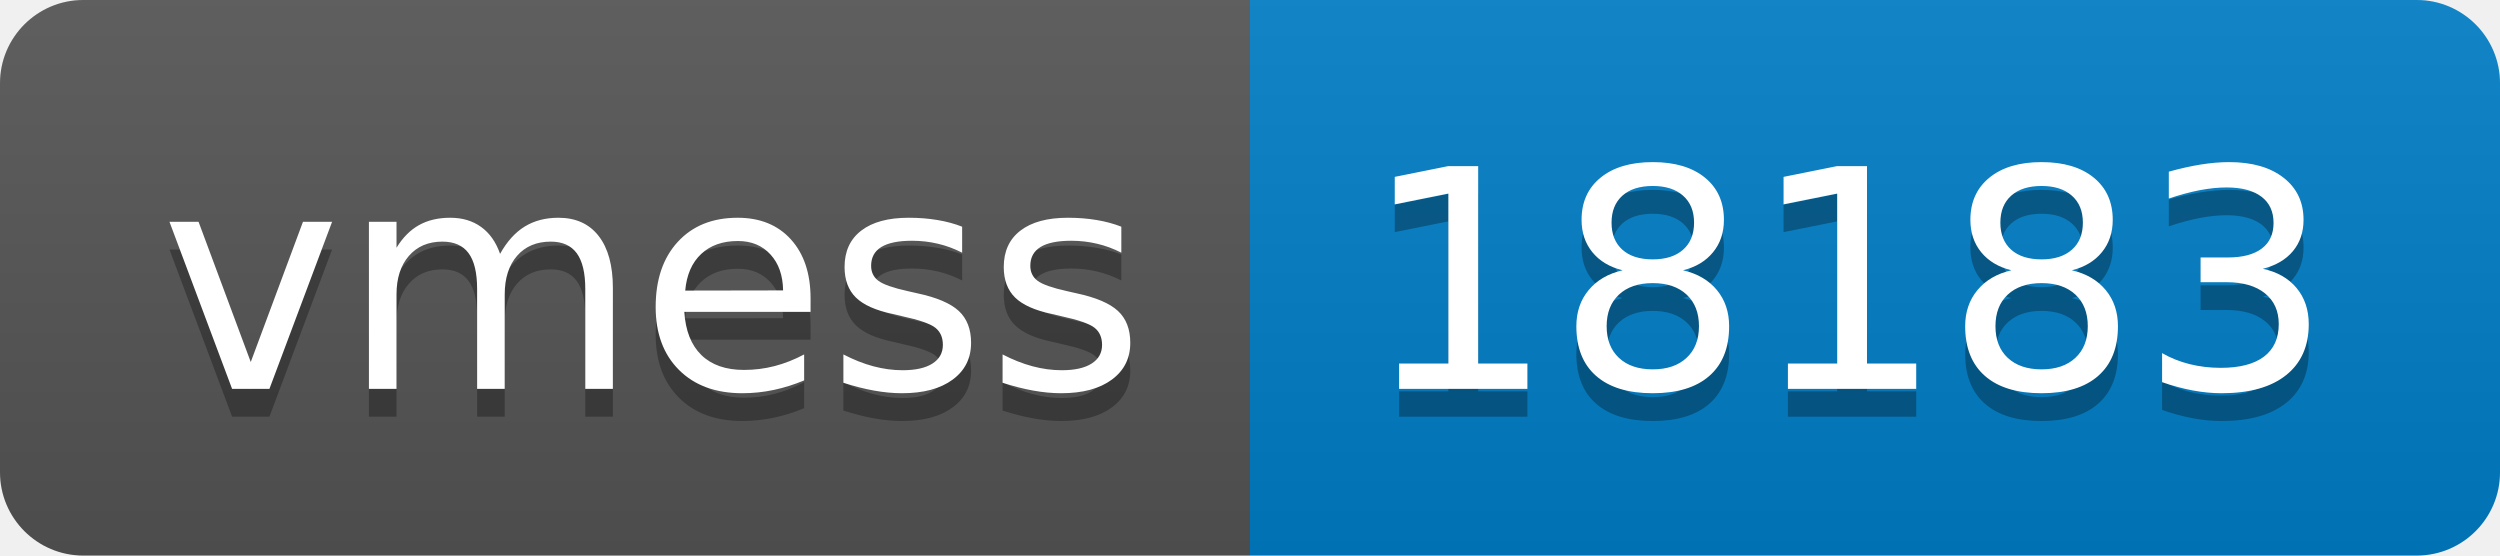
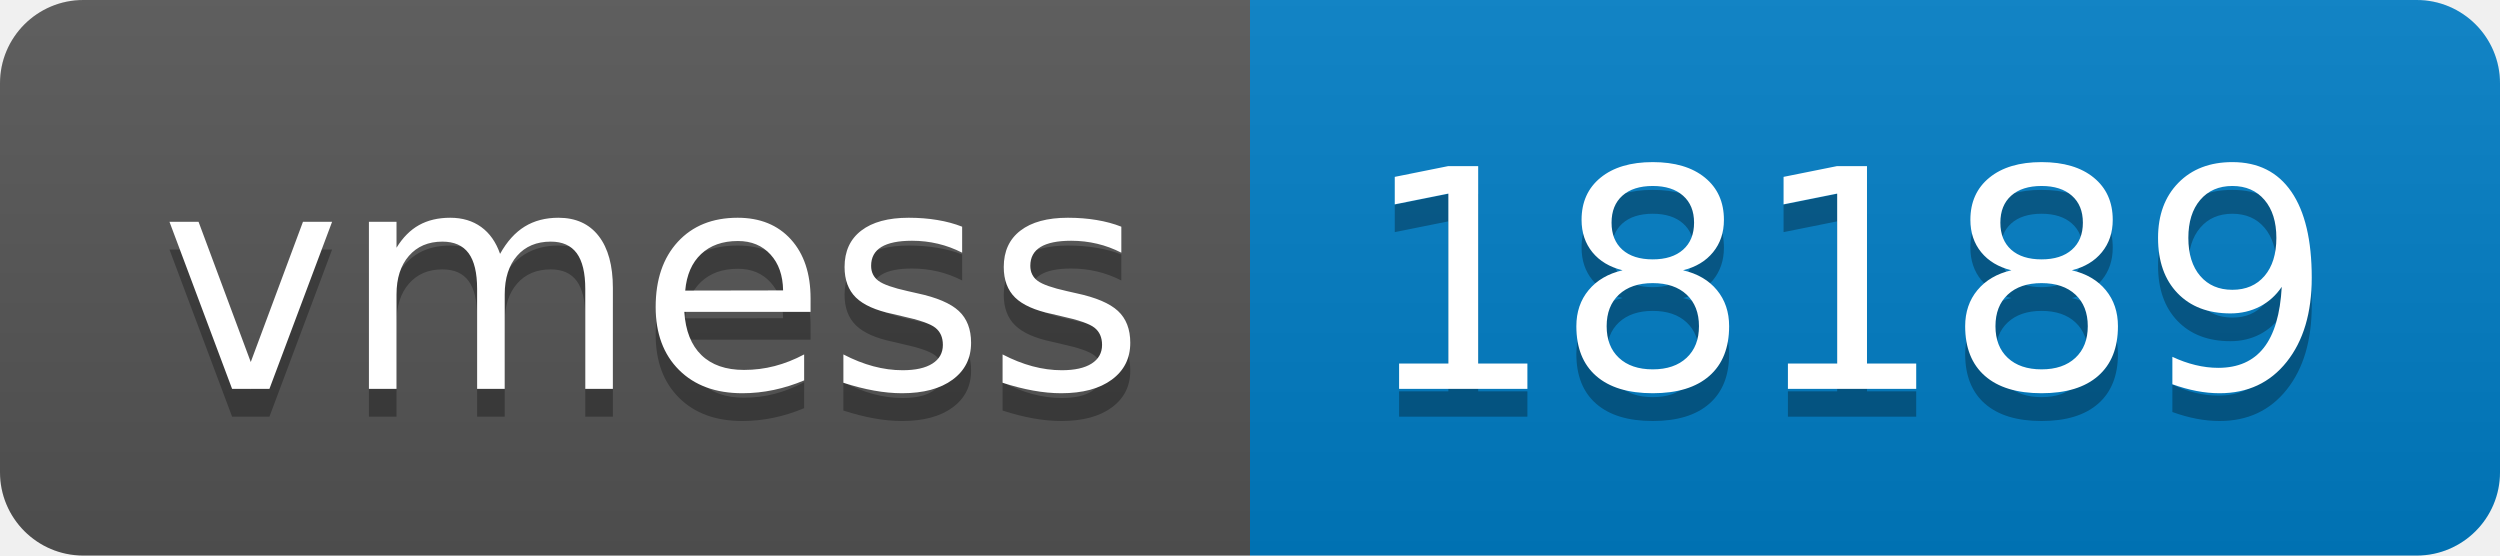
- <svg xmlns="http://www.w3.org/2000/svg" width="90" height="20" role="img" aria-label="vmess: 18183">
+ <svg xmlns="http://www.w3.org/2000/svg" width="90" height="20" role="img" aria-label="vmess: 18189">
  <linearGradient id="s" x2="0" y2="100%">
    <stop offset="0" stop-color="#bbb" stop-opacity=".1" />
    <stop offset="1" stop-opacity=".1" />
  </linearGradient>
  <clipPath id="r">
    <rect width="90" height="20" rx="3" fill="#fff" />
  </clipPath>
  <g clip-path="url(#r)">
    <rect width="45" height="20" fill="#555" />
    <rect x="45" width="45" height="20" fill="#007ec6" />
    <rect width="90" height="20" fill="url(#s)" />
  </g>
  <g fill="#fff" text-anchor="middle" font-family="Verdana,Geneva,DejaVu Sans,sans-serif" text-rendering="geometricPrecision" font-size="110">
    <text aria-hidden="true" x="235" y="150" fill="#010101" fill-opacity=".3" transform="scale(.1)" textLength="350">vmess</text>
    <text x="235" y="140" transform="scale(.1)" fill="#fff" textLength="350">vmess</text>
-     <text aria-hidden="true" x="665" y="150" fill="#010101" fill-opacity=".3" transform="scale(.1)" textLength="350">18183</text>
-     <text x="665" y="140" transform="scale(.1)" fill="#fff" textLength="350">18183</text>
+     <text aria-hidden="true" x="665" y="150" fill="#010101" fill-opacity=".3" transform="scale(.1)" textLength="350">18189</text>
+     <text x="665" y="140" transform="scale(.1)" fill="#fff" textLength="350">18189</text>
  </g>
</svg>
